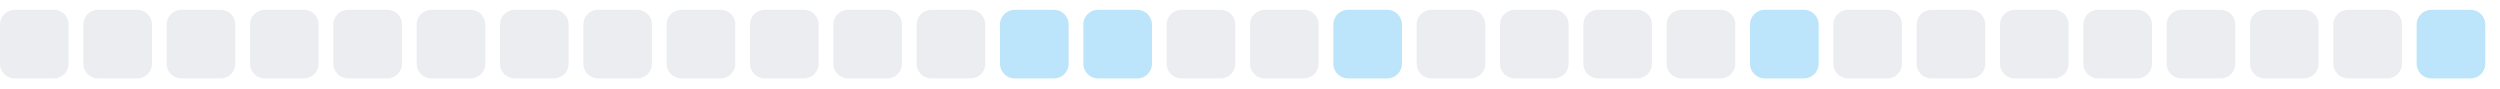
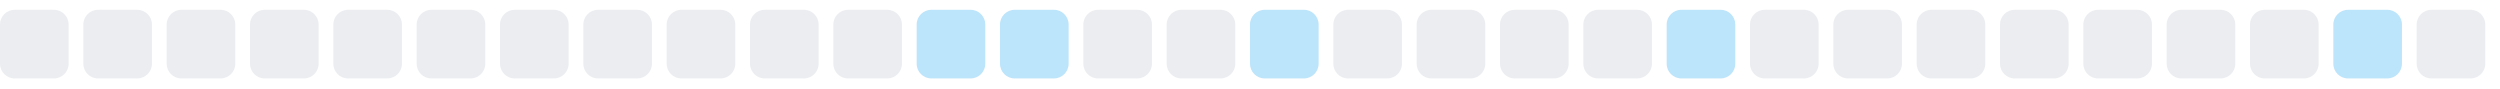
<svg xmlns="http://www.w3.org/2000/svg" width="255" height="9">
  <style>
        .level0 { fill: #ebedf0; }
        .level1 { fill: #bce4fa; }
        .level2 { fill: #75c7f7; }
        .level3 { fill: #30a9f2; }
        .level4 { fill: #008ee6; }
        @media (prefers-color-scheme: dark) {
          .level0 { fill: #161b22; }
          .level1 { fill: #0b3b5c; }
          .level2 { fill: #0a6299; }
          .level3 { fill: #008ee6; }
          .level4 { fill: #5bc4ff; }
        }
      </style>
  <rect x="0.0" y="1" width="7" height="7" rx="1.5" ry="1.5" class="level0" />
  <rect x="8.5" y="1" width="7" height="7" rx="1.5" ry="1.5" class="level0" />
  <rect x="17.0" y="1" width="7" height="7" rx="1.5" ry="1.5" class="level0" />
  <rect x="25.5" y="1" width="7" height="7" rx="1.5" ry="1.5" class="level0" />
  <rect x="34.0" y="1" width="7" height="7" rx="1.5" ry="1.5" class="level0" />
  <rect x="42.5" y="1" width="7" height="7" rx="1.5" ry="1.5" class="level0" />
  <rect x="51.0" y="1" width="7" height="7" rx="1.5" ry="1.5" class="level0" />
  <rect x="59.5" y="1" width="7" height="7" rx="1.5" ry="1.5" class="level0" />
  <rect x="68.0" y="1" width="7" height="7" rx="1.5" ry="1.5" class="level0" />
  <rect x="76.5" y="1" width="7" height="7" rx="1.5" ry="1.5" class="level0" />
  <rect x="85.0" y="1" width="7" height="7" rx="1.5" ry="1.5" class="level0" />
-   <rect x="93.5" y="1" width="7" height="7" rx="1.5" ry="1.5" class="level0" />
+   <rect x="93.5" y="1" width="7" height="7" rx="1.5" ry="1.5" class="level1" />
  <rect x="102.0" y="1" width="7" height="7" rx="1.5" ry="1.5" class="level1" />
-   <rect x="110.5" y="1" width="7" height="7" rx="1.5" ry="1.5" class="level1" />
+   <rect x="110.5" y="1" width="7" height="7" rx="1.5" ry="1.5" class="level0" />
  <rect x="119.0" y="1" width="7" height="7" rx="1.5" ry="1.5" class="level0" />
-   <rect x="127.5" y="1" width="7" height="7" rx="1.5" ry="1.5" class="level0" />
-   <rect x="136.0" y="1" width="7" height="7" rx="1.5" ry="1.5" class="level1" />
+   <rect x="127.5" y="1" width="7" height="7" rx="1.5" ry="1.5" class="level1" />
+   <rect x="136.0" y="1" width="7" height="7" rx="1.5" ry="1.5" class="level0" />
  <rect x="144.5" y="1" width="7" height="7" rx="1.5" ry="1.5" class="level0" />
  <rect x="153.0" y="1" width="7" height="7" rx="1.5" ry="1.5" class="level0" />
  <rect x="161.5" y="1" width="7" height="7" rx="1.5" ry="1.5" class="level0" />
-   <rect x="170.0" y="1" width="7" height="7" rx="1.5" ry="1.5" class="level0" />
-   <rect x="178.5" y="1" width="7" height="7" rx="1.5" ry="1.5" class="level1" />
+   <rect x="170.0" y="1" width="7" height="7" rx="1.5" ry="1.5" class="level1" />
+   <rect x="178.5" y="1" width="7" height="7" rx="1.5" ry="1.5" class="level0" />
  <rect x="187.0" y="1" width="7" height="7" rx="1.5" ry="1.5" class="level0" />
  <rect x="195.5" y="1" width="7" height="7" rx="1.5" ry="1.5" class="level0" />
  <rect x="204.0" y="1" width="7" height="7" rx="1.5" ry="1.5" class="level0" />
  <rect x="212.5" y="1" width="7" height="7" rx="1.5" ry="1.5" class="level0" />
  <rect x="221.0" y="1" width="7" height="7" rx="1.5" ry="1.5" class="level0" />
  <rect x="229.5" y="1" width="7" height="7" rx="1.5" ry="1.5" class="level0" />
-   <rect x="238.0" y="1" width="7" height="7" rx="1.5" ry="1.5" class="level0" />
-   <rect x="246.5" y="1" width="7" height="7" rx="1.5" ry="1.5" class="level1" />
+   <rect x="238.0" y="1" width="7" height="7" rx="1.5" ry="1.5" class="level1" />
+   <rect x="246.5" y="1" width="7" height="7" rx="1.5" ry="1.5" class="level0" />
</svg>
